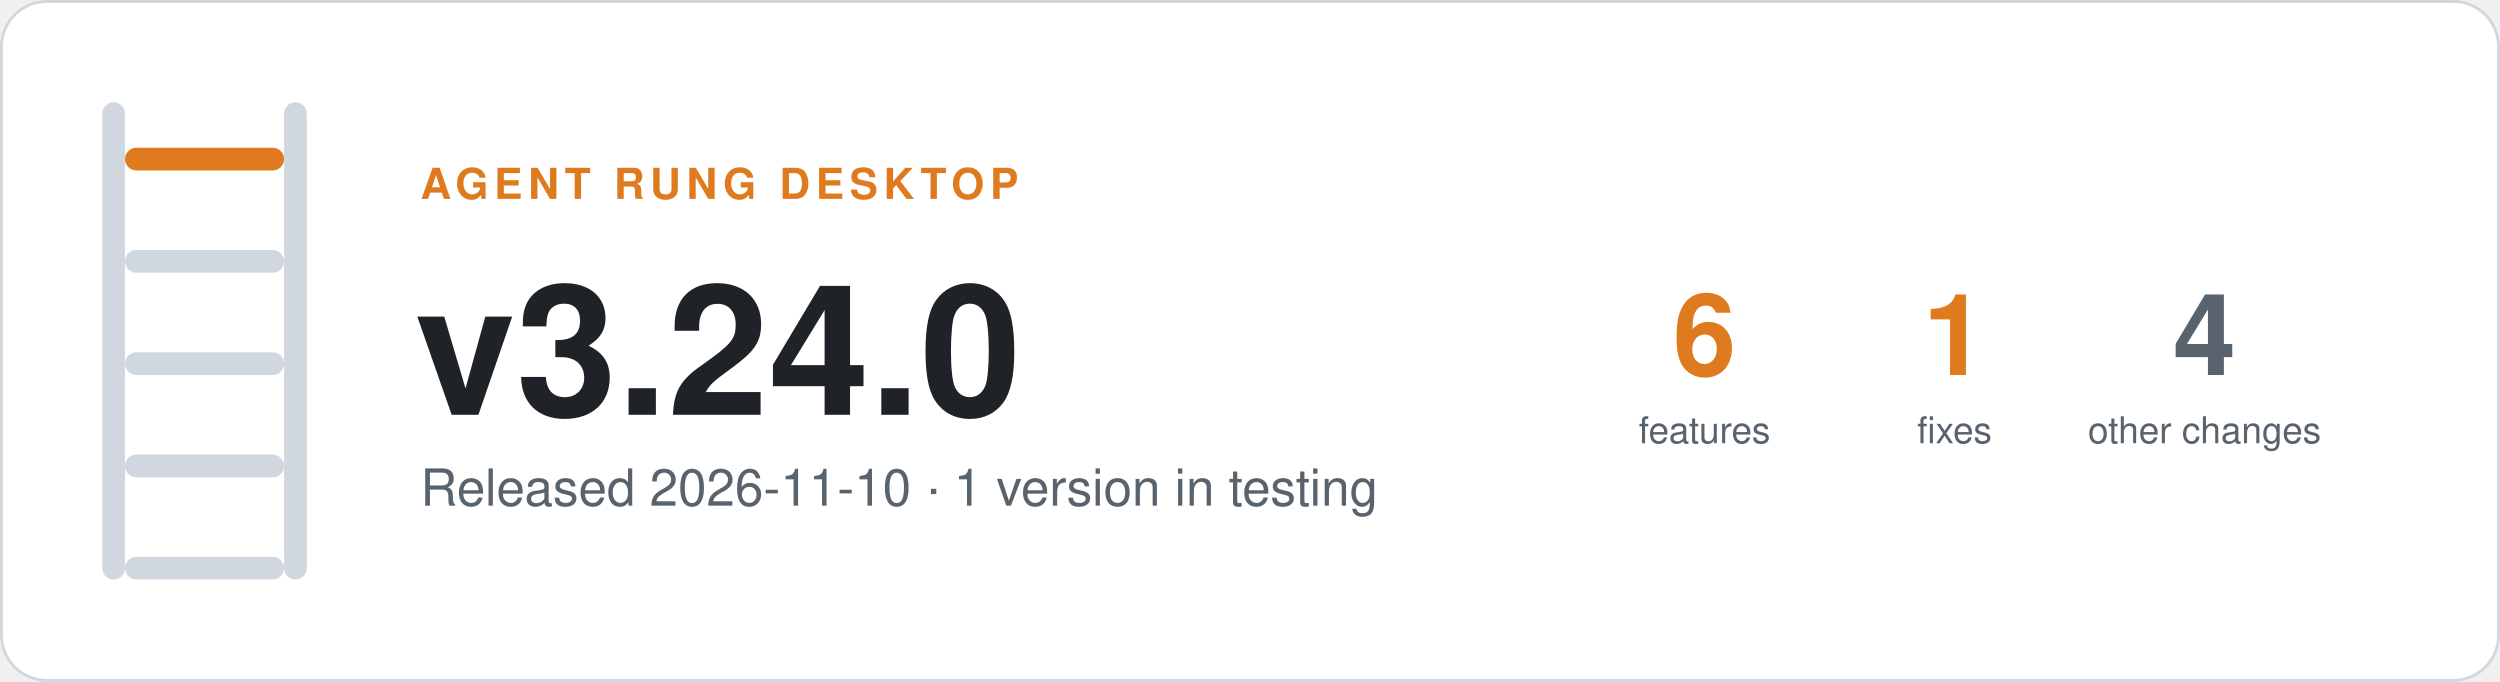
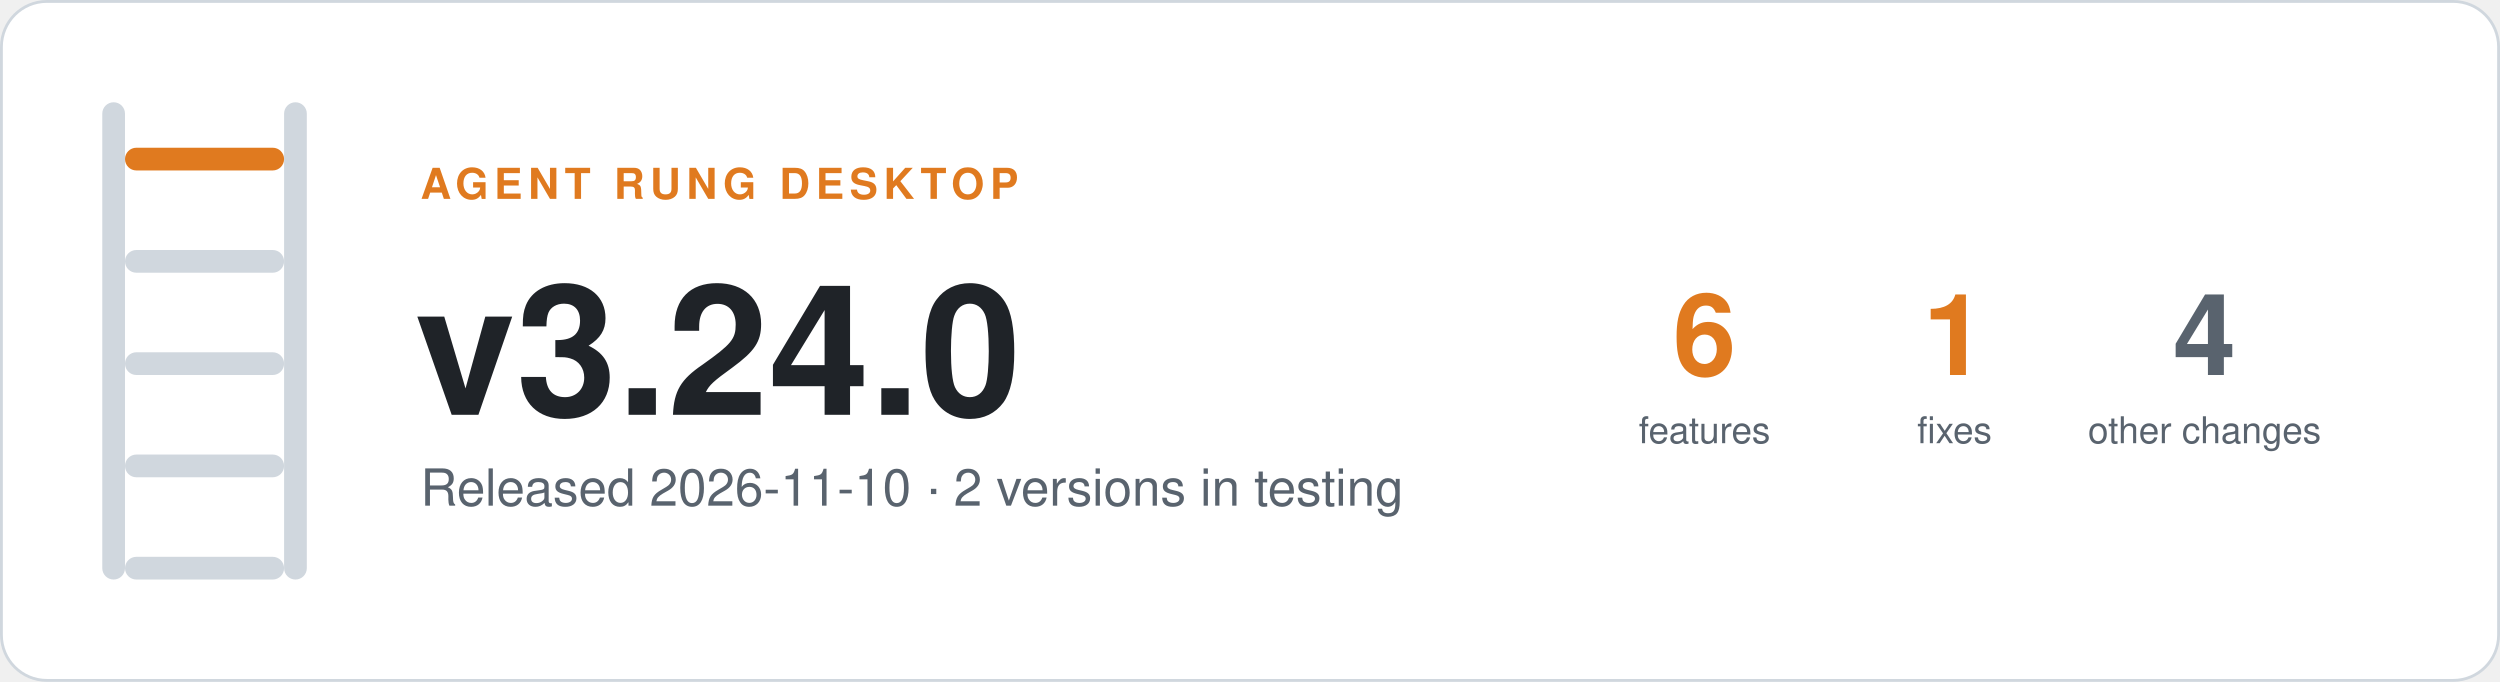
- <svg xmlns="http://www.w3.org/2000/svg" width="880" height="240" viewBox="0 0 880 240" role="img" aria-label="Agent Rung desktop v3.24.0, Released 2026-11-10 · 1 version in testing">
+ <svg xmlns="http://www.w3.org/2000/svg" width="880" height="240" viewBox="0 0 880 240" role="img" aria-label="Agent Rung desktop v3.24.0, Released 2026-11-10 · 2 versions in testing">
  <rect x="0.5" y="0.5" width="879" height="239" rx="16" fill="#ffffff" stroke="#d0d7de" />
  <rect x="36" y="36" width="8" height="168" rx="4" fill="#d0d7de" />
  <rect x="100" y="36" width="8" height="168" rx="4" fill="#d0d7de" />
  <rect x="44" y="52" width="56" height="8" rx="4" fill="#e07a1f" />
  <rect x="44" y="88" width="56" height="8" rx="4" fill="#d0d7de" />
  <rect x="44" y="124" width="56" height="8" rx="4" fill="#d0d7de" />
  <rect x="44" y="160" width="56" height="8" rx="4" fill="#d0d7de" />
  <rect x="44" y="196" width="56" height="8" rx="4" fill="#d0d7de" />
  <g font-family="-apple-system, BlinkMacSystemFont, 'Segoe UI', Helvetica, Arial, sans-serif">
    <text x="148" y="70" font-size="15" font-weight="600" letter-spacing="2" fill="#e07a1f">AGENT RUNG DESKTOP</text>
    <text x="146" y="146" font-size="64" font-weight="700" fill="#1f2328">v3.24.0</text>
-     <text x="148" y="178" font-size="18" fill="#59636e">Released 2026-11-10 · 1 version in testing</text>
+     <text x="148" y="178" font-size="18" fill="#59636e">Released 2026-11-10 · 2 versions in testing</text>
    <text x="600" y="132" font-size="40" font-weight="700" text-anchor="middle" fill="#e07a1f">6</text>
    <text x="600" y="156" font-size="13" text-anchor="middle" fill="#59636e">features</text>
    <text x="688" y="132" font-size="40" font-weight="700" text-anchor="middle" fill="#e07a1f">1</text>
    <text x="688" y="156" font-size="13" text-anchor="middle" fill="#59636e">fixes</text>
    <text x="776" y="132" font-size="40" font-weight="700" text-anchor="middle" fill="#59636e">4</text>
    <text x="776" y="156" font-size="13" text-anchor="middle" fill="#59636e">other changes</text>
  </g>
</svg>
